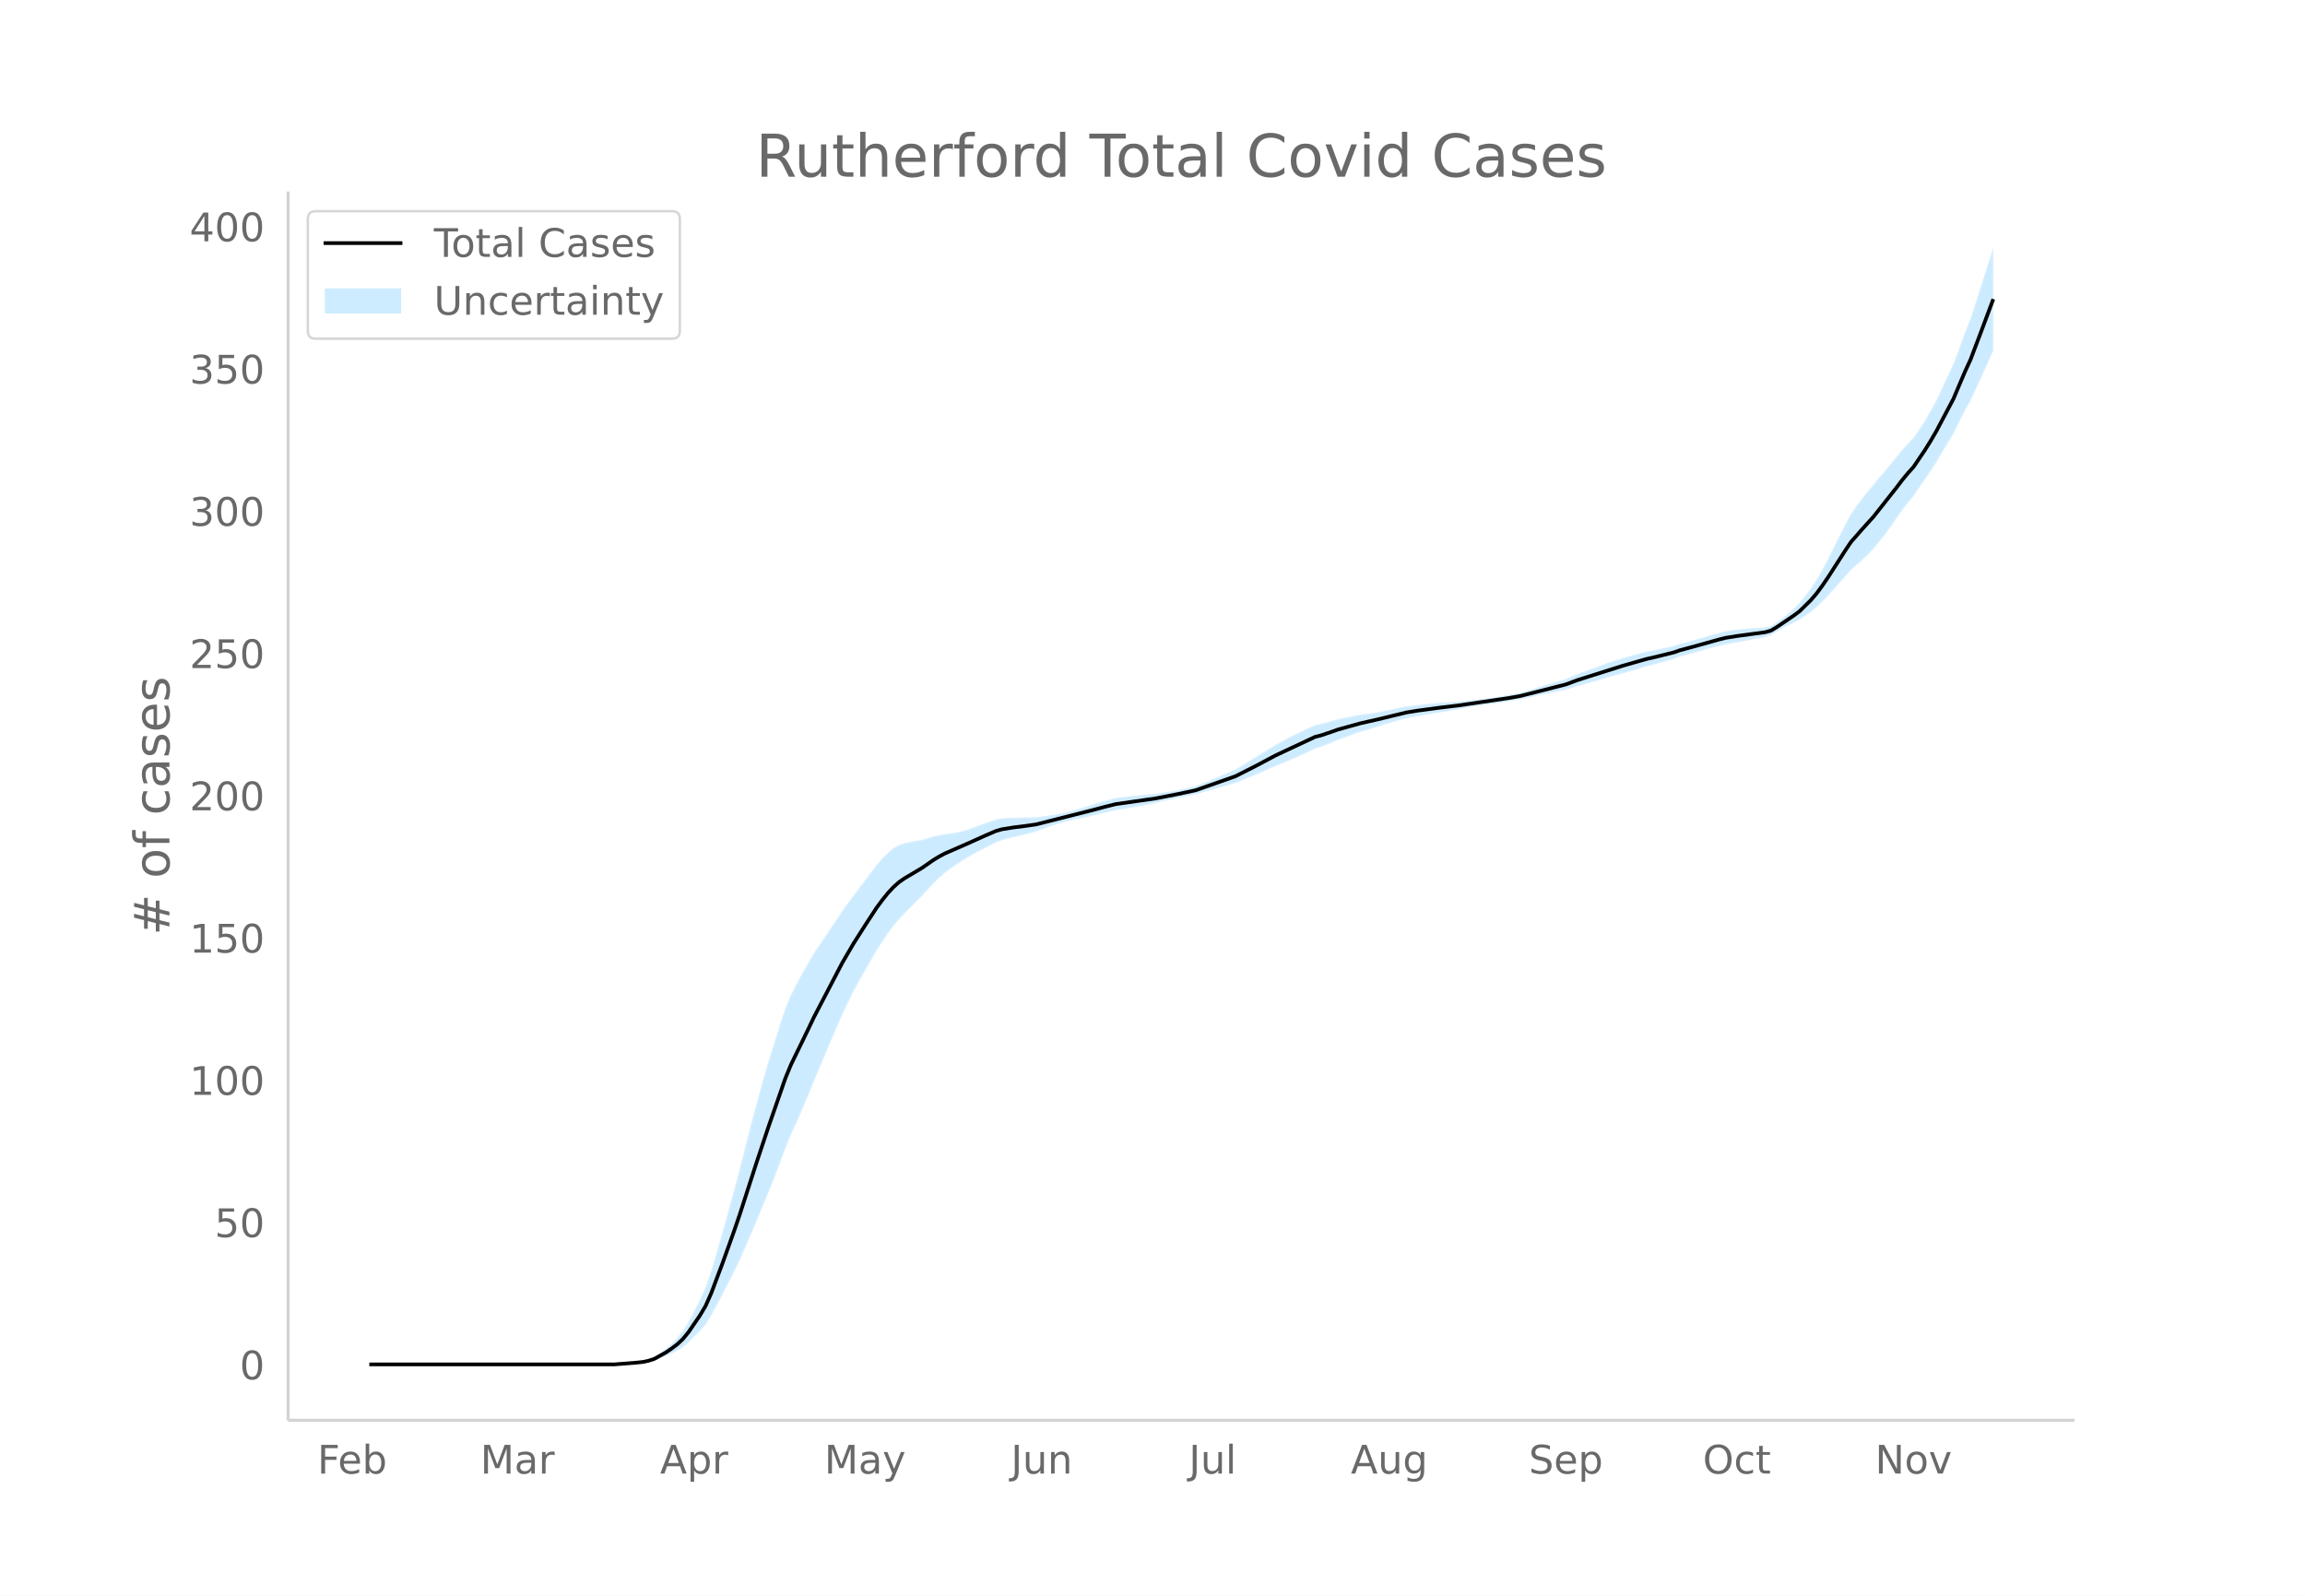
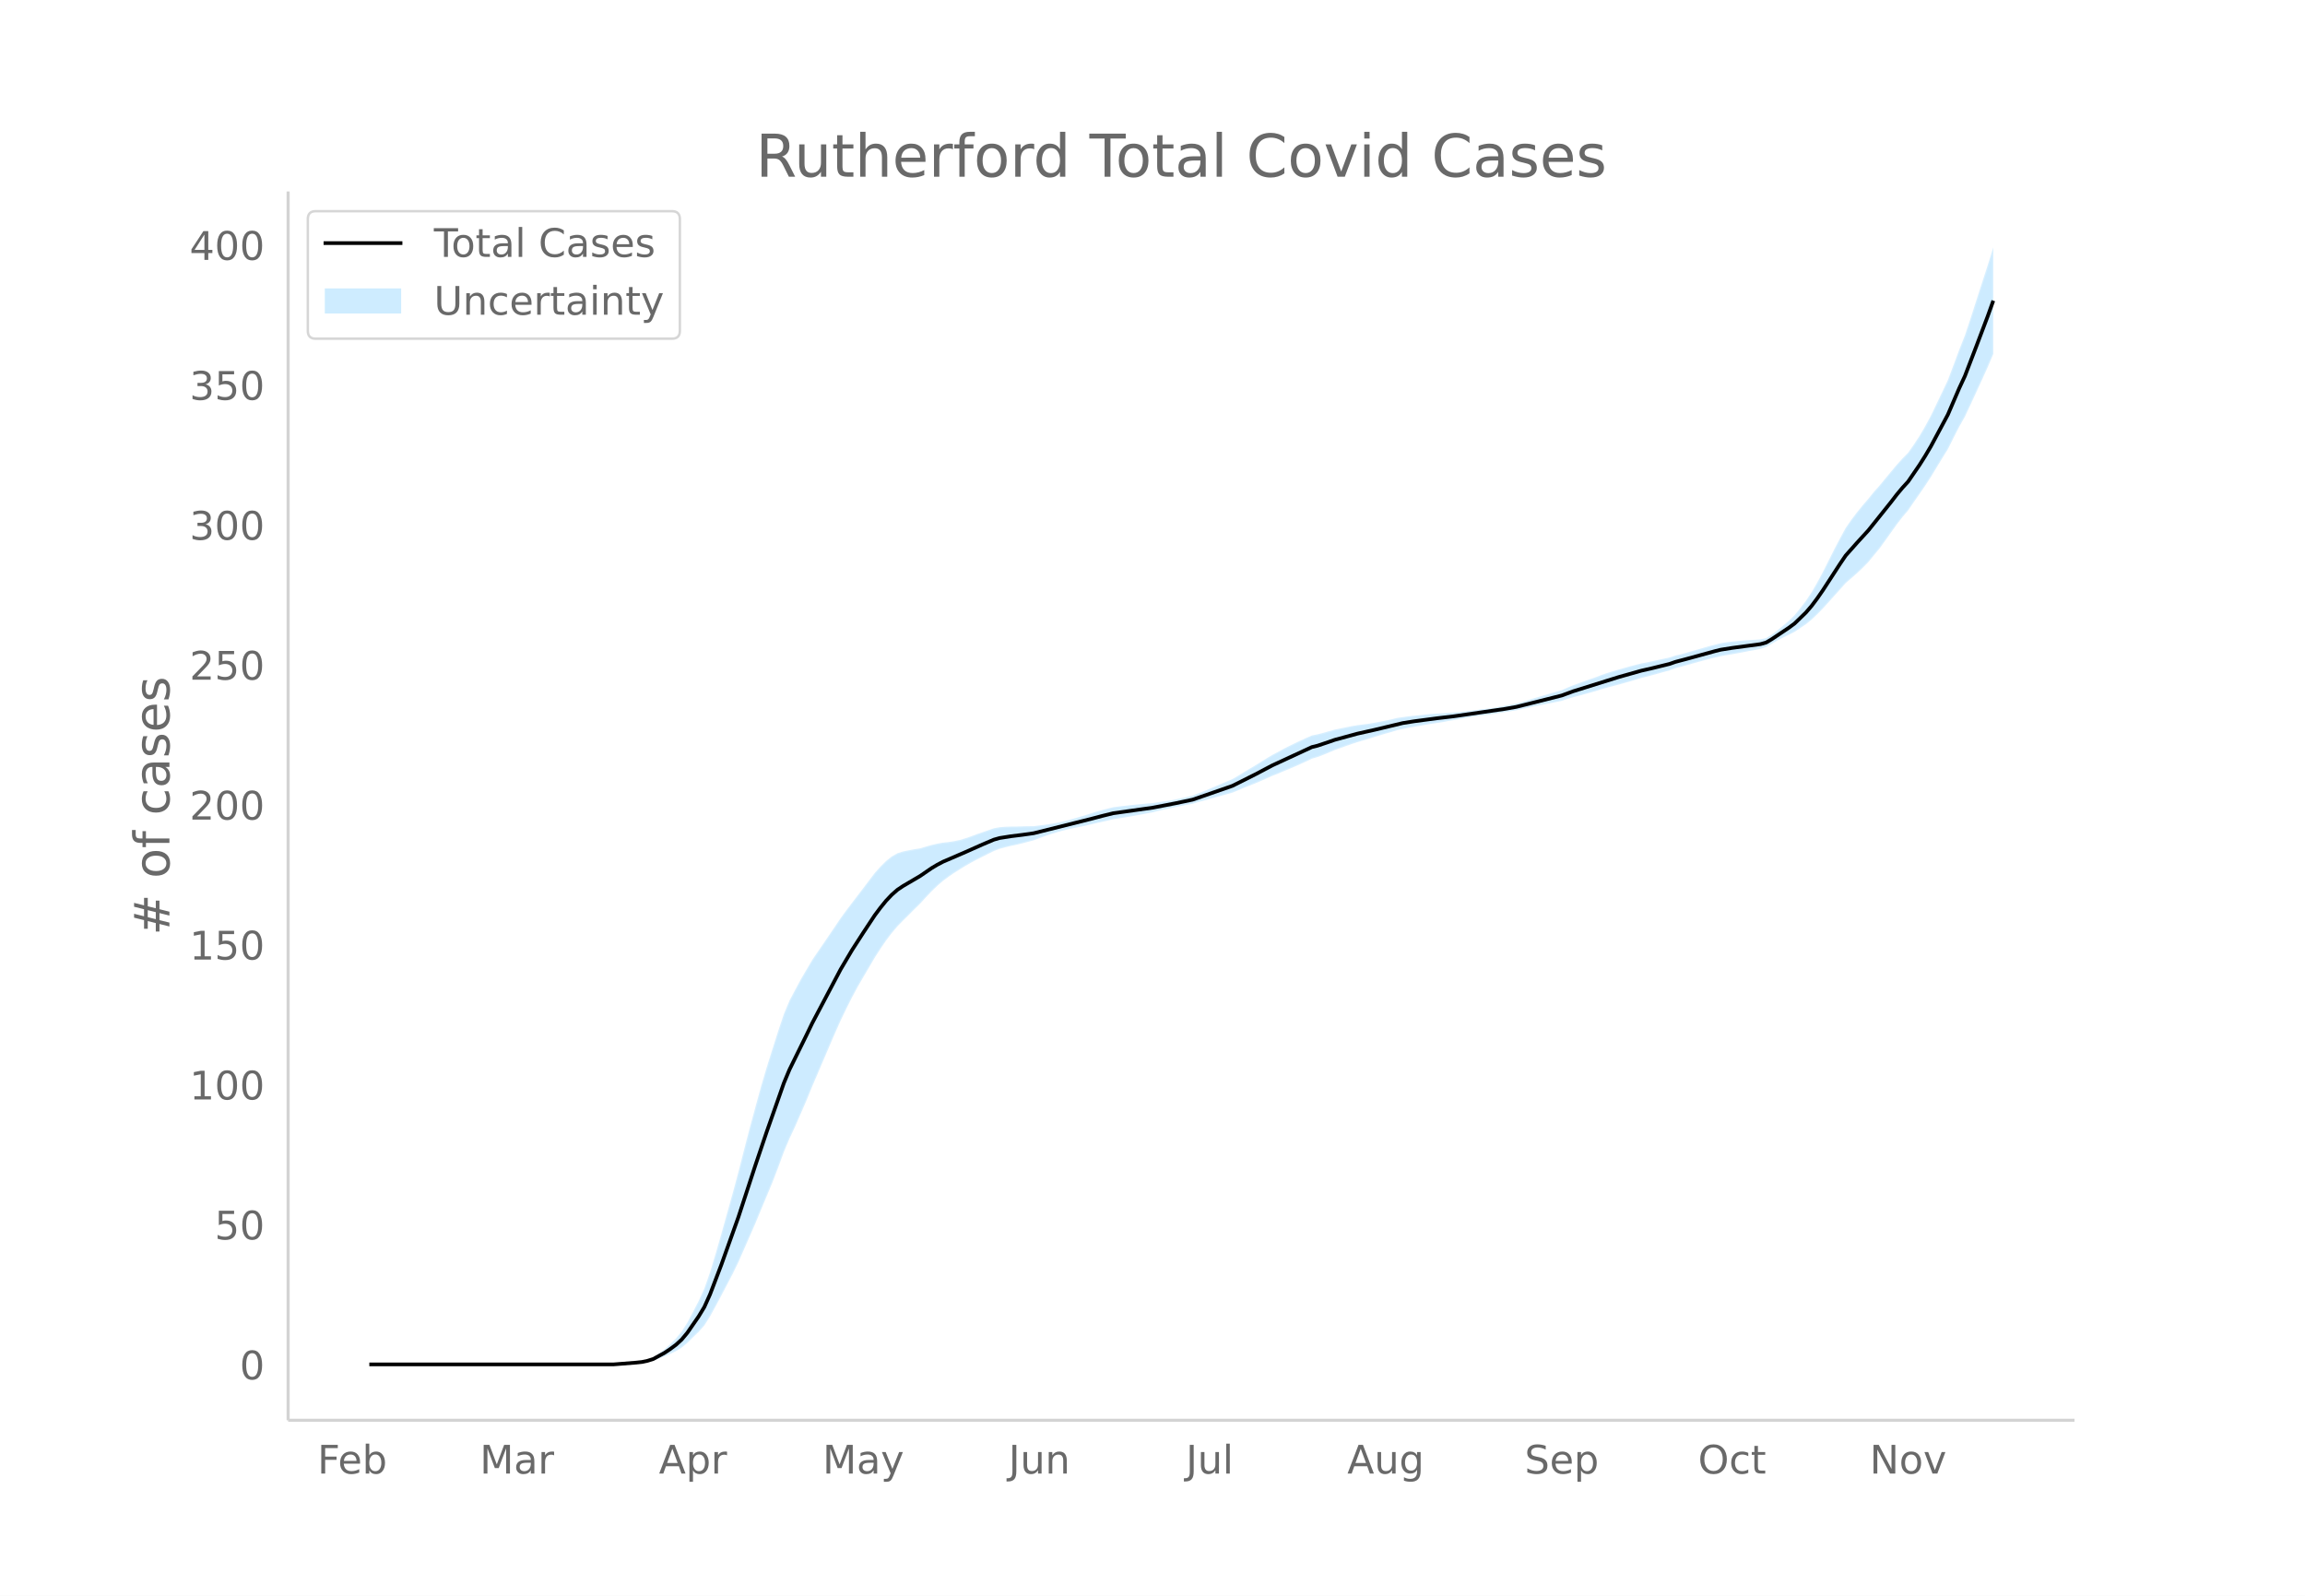
<svg xmlns="http://www.w3.org/2000/svg" xmlns:xlink="http://www.w3.org/1999/xlink" height="864" viewBox="0 0 936 648" width="1248">
  <defs>
    <style>*{stroke-linecap:butt;stroke-linejoin:round}</style>
  </defs>
  <g id="figure_1">
    <path d="M0 648h936V0H0z" fill="#fff" id="patch_1" />
    <g id="axes_1">
      <path d="M117 576.72h725.4V77.76H117z" fill="none" id="patch_2" />
      <g id="PolyCollection_1">
        <defs>
-           <path d="M152.287-93.96H249.469l2.314-.12 2.314-.115 2.314-.105 2.314-.168 2.314-.156 2.314-.353 2.314-.525 2.313-.883 2.314-.878 2.314-1.037 2.314-1.128 2.314-1.439 2.314-1.94 2.314-2.343 2.314-2.246 2.313-2.632 2.314-3.713 2.314-4.287 2.314-4.384 2.314-4.476 2.314-4.485 2.314-4.82 2.314-5.331 2.313-5.348 2.314-5.372 2.314-5.664 2.314-5.586 2.314-5.61 2.314-6.146 2.314-6.362 2.314-5.593 2.313-4.989 2.314-5.38 2.314-5.418 2.314-5.743 2.314-5.467 2.314-5.494 2.314-5.482 2.314-5.446 2.313-5.27 2.314-4.882 2.314-4.658 2.314-4.364 2.314-4.041 2.314-3.982 2.314-4.016 2.314-3.64 2.313-3.449 2.314-3.081 2.314-2.777 2.314-2.4 2.314-2.325 2.314-2.36 2.314-2.284 2.314-2.586 2.313-2.466 2.314-2.26 2.314-2.053 2.314-1.735 2.314-1.608 2.314-1.49 2.314-1.438 2.314-1.332 2.313-1.261 2.314-1.17 2.314-1.177 2.314-1.175 2.314-.886 2.314-.643 2.314-.561 2.314-.49 2.313-.58 2.314-.612 2.314-.634 2.314-.875 2.314-.844 2.314-.798 2.314-.731 2.314-.663 2.313-.585 2.314-.506 2.314-.473 2.314-.472 2.314-.554 2.314-.57 2.314-.51 2.314-.537 2.313-.569 2.314-.353 2.314-.379 2.314-.401 2.314-.42 2.314-.433 2.314-.444 2.314-.453 2.313-.603 2.314-.514 2.314-.487 2.314-.528 2.314-.493 2.314-.46 2.314-.425 2.314-.712 2.313-.607 2.314-.665 2.314-.65 2.314-.647 2.314-.653 2.314-.665 2.314-.953 2.314-1.007 2.313-.922 2.314-.925 2.314-1.01 2.314-1.026 2.314-1.054 2.314-.91 2.314-1.016 2.314-.963 2.313-.997 2.314-1.033 2.314-1.075 2.314-1.123 2.314-.69 2.314-.879 2.314-.979 2.314-.991 2.313-.84 2.314-.84 2.314-.834 2.314-.766 2.314-.687 2.314-.69 2.314-.756 2.314-.729 2.313-.692 2.314-.643 2.314-.733 2.314-.497 2.314-.49 2.314-.403 2.314-.412 2.314-.415 2.313-.414 2.314-.343 2.314-.363 2.314-.455 2.314-.374 2.314-.444 2.314-.425 2.314-.398 2.313-.354 2.314-.34 2.314-.251 2.314-.329 2.314-.395 2.314-.38 2.314-.367 2.314-.368 2.313-.513 2.314-.491 2.314-.556 2.314-.465 2.314-.462 2.314-.464 2.314-.47 2.314-.479 2.313-.79 2.314-.701 2.314-.623 2.314-.633 2.314-.648 2.314-.668 2.314-.746 2.314-.673 2.313-.602 2.314-.624 2.314-.646 2.314-.67 2.314-.698 2.314-.726 2.314-.563 2.314-.643 2.313-.649 2.314-.65 2.314-.65 2.314-.864 2.314-.601 2.314-.666 2.314-.658 2.314-.65 2.313-.642 2.314-.635 2.314-.555 2.314-.557 2.314-.431 2.314-.386 2.314-.417 2.314-.446 2.313-.473 2.314-.385 2.314-.481 2.314-.774 2.314-1.371 2.314-1.358 2.314-1.213 2.314-1.115 2.314-1.201 2.313-1.574 2.314-1.584 2.314-1.91 2.314-2.223 2.314-2.396 2.314-2.592 2.314-2.611 2.314-2.608 2.313-2.628 2.314-2.046 2.314-2.046 2.314-2.217 2.314-2.4 2.314-2.871 2.314-2.829 2.314-3.247 2.313-3.294 2.314-3.29 2.314-3.03 2.314-2.749 2.314-3.422 2.314-3.35 2.314-3.426 2.314-3.578 2.313-3.888 2.314-3.823 2.314-3.792 2.314-4.687 2.314-4.585 2.314-4.14 2.314-5.005 2.314-5.084 2.313-5.086 2.314-5.178v-42.02h0l-2.314 7.2-2.313 7.293-2.314 7.295-2.314 7.043-2.314 5.928-2.314 6.309-2.314 6.206-2.314 4.955-2.314 4.925-2.313 4.86-2.314 4.344-2.314 4.001-2.314 3.582-2.314 3.344-2.314 2.368-2.314 2.582-2.314 2.817-2.313 2.812-2.314 2.86-2.314 2.618-2.314 2.904-2.314 2.718-2.314 2.9-2.314 3.07-2.314 3.4-2.313 4.304-2.314 4.49-2.314 4.65-2.314 4.67-2.314 4.37-2.314 4.05-2.314 3.537-2.314 3.037-2.313 2.883-2.314 2.264-2.314 2.021-2.314 1.923-2.314 1.778-2.314 1.435-2.314.546-2.314.18-2.314.11-2.313.187-2.314.214-2.314.243-2.314.275-2.314.393-2.314.6-2.314.6-2.314.685-2.313.678-2.314.67-2.314.662-2.314.655-2.314.555-2.314.786-2.314.506-2.314.505-2.313.506-2.314.512-2.314.427-2.314.595-2.314.623-2.314.65-2.314.674-2.314.697-2.313.718-2.314.812-2.314.905-2.314.817-2.314.837-2.314.853-2.314.863-2.314.949-2.313 1.026-2.314.676-2.314.685-2.314.692-2.314.693-2.314.69-2.314.765-2.314.664-2.313.642-2.314.458-2.314.458-2.314.445-2.314.43-2.314.332-2.314.243-2.314.32-2.313.307-2.314.262-2.314.236-2.314.216-2.314.12-2.314.206-2.314.132-2.314.152-2.313.247-2.314.244-2.314.248-2.314.258-2.314.335-2.314.328-2.314.588-2.314.512-2.313.463-2.314.426-2.314.4-2.314.3-2.314.304-2.314.39-2.314.486-2.314.479-2.313.481-2.314.66-2.314.671-2.314.607-2.314.464-2.314 1.024-2.314 1.07-2.314 1.112-2.313 1.15-2.314 1.182-2.314 1.294-2.314 1.236-2.314 1.422-2.314 1.45-2.314 1.466-2.314 1.385-2.313 1.389-2.314 1.469-2.314 1.357-2.314.985-2.314.998-2.314 1.004-2.314 1-2.314.985-2.313.88-2.314.938-2.314.564-2.314.53-2.314.498-2.314.463-2.314.338-2.314.311-2.313.387-2.314.208-2.314.215-2.314.227-2.314.241-2.314.26-2.314.28-2.314.307-2.313.587-2.314.619-2.314.645-2.314.75-2.314.766-2.314.684-2.314.682-2.314.649-2.313.57-2.314.493-2.314.424-2.314.358-2.314.311-2.314.28-2.314.026-2.314.05-2.313.08-2.314.005-2.314.098-2.314.183-2.314.434-2.314.806-2.314.804-2.314.81-2.313.885-2.314.813-2.314.707-2.314.49-2.314.374-2.314.245-2.314.424-2.314.545-2.313.67-2.314.714-2.314.358-2.314.445-2.314.482-2.314.735-2.314 1.35-2.314 1.87-2.313 2.327-2.314 2.632-2.314 3.081-2.314 3.115-2.314 3.056-2.314 3.063-2.314 3.1-2.314 3.206-2.313 3.476-2.314 3.467-2.314 3.43-2.314 3.419-2.314 3.445-2.314 3.995-2.314 3.99-2.314 4.358-2.313 4.419-2.314 5.63-2.314 7.007-2.314 7.388-2.314 7.429-2.314 7.948-2.314 8.53-2.314 8.657-2.313 9.01-2.314 9.194-2.314 8.714-2.314 8.388-2.314 8.399-2.314 8.159-2.314 7.761-2.314 6.685-2.313 5.126-2.314 4.52-2.314 4.425-2.314 3.67-2.314 2.854-2.314 2.337-2.314 2.1-2.314 1.762-2.313 1.592-2.314.96-2.314.638-2.314.34-2.314.327-2.314.224-2.314.217-2.314.209H152.287z" id="md4251ef891" stroke="#fff" stroke-opacity=".2" />
+           <path d="M152.279-93.96H249.12l2.306-.119 2.306-.112 2.306-.104 2.306-.164 2.305-.154 2.306-.347 2.306-.517 2.306-.868 2.306-.864 2.305-1.02 2.306-1.11 2.306-1.415 2.306-1.91 2.305-2.304 2.306-2.209 2.306-2.589 2.306-3.652 2.306-4.218 2.305-4.312 2.306-4.403 2.306-4.412 2.306-4.741 2.306-5.245 2.305-5.26 2.306-5.284 2.306-5.572 2.306-5.495 2.305-5.518 2.306-6.046 2.306-6.258 2.306-5.502 2.306-4.908 2.305-5.293 2.306-5.329 2.306-5.649 2.306-5.378 2.306-5.404 2.305-5.393 2.306-5.357 2.306-5.185 2.306-4.801 2.305-4.583 2.306-4.292 2.306-3.976 2.306-3.917 2.306-3.95 2.305-3.58 2.306-3.393 2.306-3.032 2.306-2.73 2.306-2.363 2.305-2.286 2.306-2.322 2.306-2.246 2.306-2.544 2.305-2.426 2.306-2.224 2.306-2.018 2.306-1.707 2.306-1.581 2.305-1.466 2.306-1.415 2.306-1.31 2.306-1.241 2.306-1.152 2.305-1.157 2.306-1.156 2.306-.871 2.306-.632 2.305-.553 2.306-.482 2.306-.57 2.306-.602 2.306-.623 2.305-.861 2.306-.831 2.306-.784 2.306-.72 2.306-.652 2.305-.575 2.306-.498 2.306-.465 2.306-.464 2.305-.546 2.306-.56 2.306-.502 2.306-.528 2.306-.56 2.305-.347 2.306-.373 2.306-.394 2.306-.413 2.306-.426 2.305-.438 2.306-.445 2.306-.593 2.306-.505 2.305-.48 2.306-.519 2.306-.485 2.306-.452 2.306-.42 2.305-.7 2.306-.596 2.306-.654 2.306-.64 2.305-.637 2.306-.641 2.306-.654 2.306-.938 2.306-.99 2.305-.908 2.306-.91 2.306-.993 2.306-1.01 2.306-1.036 2.305-.895 2.306-1 2.306-.947 2.306-.98 2.305-1.017 2.306-1.058 2.306-1.104 2.306-.68 2.306-.864 2.305-.962 2.306-.976 2.306-.825 2.306-.828 2.306-.82 2.305-.753 2.306-.675 2.306-.679 2.306-.744 2.305-.717 2.306-.68 2.306-.634 2.306-.72 2.306-.49 2.305-.482 2.306-.395 2.306-.406 2.306-.409 2.306-.406 2.305-.338 2.306-.357 2.306-.448 2.306-.368 2.305-.437 2.306-.417 2.306-.392 2.306-.348 2.306-.334 2.305-.248 2.306-.323 2.306-.388 2.306-.374 2.306-.362 2.305-.361 2.306-.505 2.306-.483 2.306-.547 2.305-.457 2.306-.455 2.306-.457 2.306-.462 2.306-.47 2.305-.778 2.306-.69 2.306-.612 2.306-.623 2.306-.637 2.305-.658 2.306-.733 2.306-.662 2.306-.593 2.305-.613 2.306-.636 2.306-.66 2.306-.685 2.306-.714 2.305-.555 2.306-.633 2.306-.637 2.306-.64 2.306-.64 2.305-.85 2.306-.59 2.306-.655 2.306-.647 2.305-.64 2.306-.632 2.306-.625 2.306-.546 2.306-.547 2.305-.425 2.306-.379 2.306-.41 2.306-.439 2.306-.465 2.305-.379 2.306-.473 2.306-.761 2.306-1.35 2.305-1.335 2.306-1.193 2.306-1.097 2.306-1.182 2.306-1.548 2.305-1.558 2.306-1.878 2.306-2.187 2.306-2.357 2.306-2.55 2.305-2.569 2.306-2.565 2.306-2.586 2.306-2.012 2.305-2.013 2.306-2.18 2.306-2.36 2.306-2.825 2.306-2.783 2.305-3.194 2.306-3.24 2.306-3.237 2.306-2.98 2.305-2.704 2.306-3.367 2.306-3.296 2.306-3.37 2.306-3.519 2.305-3.825 2.306-3.76 2.306-3.73 2.306-4.611 2.306-4.51 2.305-4.073 2.306-4.923 2.306-5 2.306-5.004 2.305-5.093 2.306-5.429v-43.304h0l-2.306 7.398-2.305 7.083-2.306 7.173-2.306 7.176-2.306 6.929-2.305 5.83-2.306 6.207-2.306 6.105-2.306 4.874-2.306 4.844-2.305 4.78-2.306 4.274-2.306 3.936-2.306 3.524-2.306 3.29-2.305 2.328-2.306 2.54-2.306 2.771-2.306 2.767-2.305 2.813-2.306 2.575-2.306 2.858-2.306 2.673-2.306 2.852-2.305 3.02-2.306 3.345-2.306 4.234-2.306 4.416-2.305 4.575-2.306 4.593-2.306 4.3-2.306 3.983-2.306 3.48-2.305 2.987-2.306 2.835-2.306 2.228-2.306 1.988-2.306 1.892-2.305 1.749-2.306 1.411-2.306.538-2.306.176-2.305.109-2.306.184-2.306.21-2.306.239-2.306.27-2.305.388-2.306.589-2.306.59-2.306.674-2.306.667-2.305.66-2.306.651-2.306.644-2.306.546-2.305.773-2.306.498-2.306.496-2.306.499-2.306.503-2.305.42-2.306.585-2.306.613-2.306.64-2.306.663-2.305.685-2.306.707-2.306.799-2.306.89-2.305.803-2.306.824-2.306.839-2.306.848-2.306.934-2.305 1.009-2.306.665-2.306.675-2.306.68-2.306.681-2.305.68-2.306.752-2.306.653-2.306.631-2.305.45-2.306.451-2.306.438-2.306.423-2.306.327-2.305.239-2.306.315-2.306.302-2.306.258-2.306.231-2.305.213-2.306.119-2.306.202-2.306.13-2.305.15-2.306.242-2.306.24-2.306.244-2.306.254-2.305.33-2.306.322-2.306.579-2.306.503-2.306.456-2.305.419-2.306.393-2.306.295-2.306.3-2.305.382-2.306.48-2.306.47-2.306.474-2.306.648-2.305.66-2.306.598-2.306.457-2.306 1.006-2.306 1.053-2.305 1.094-2.306 1.13-2.306 1.163-2.306 1.274-2.305 1.215-2.306 1.4-2.306 1.426-2.306 1.441-2.306 1.364-2.305 1.365-2.306 1.445-2.306 1.335-2.306.97-2.306.982-2.305.987-2.306.983-2.306.97-2.306.864-2.305.924-2.306.554-2.306.523-2.306.489-2.306.455-2.305.332-2.306.307-2.306.38-2.306.205-2.305.212-2.306.223-2.306.237-2.306.255-2.306.276-2.305.302-2.306.578-2.306.608-2.306.635-2.306.738-2.305.753-2.306.673-2.306.67-2.306.64-2.305.56-2.306.485-2.306.417-2.306.352-2.306.306-2.305.276-2.306.025-2.306.049-2.306.079-2.306.004-2.305.097-2.306.18-2.306.427-2.306.793-2.305.79-2.306.798-2.306.87-2.306.8-2.306.695-2.305.483-2.306.367-2.306.242-2.306.416-2.306.537-2.305.659-2.306.703-2.306.351-2.306.438-2.305.474-2.306.723-2.306 1.327-2.306 1.84-2.306 2.29-2.305 2.59-2.306 3.03-2.306 3.064-2.306 3.006-2.306 3.013-2.305 3.049-2.306 3.154-2.306 3.42-2.306 3.41-2.305 3.374-2.306 3.363-2.306 3.39-2.306 3.93-2.306 3.924-2.305 4.286-2.306 4.347-2.306 5.539-2.306 6.893-2.306 7.267-2.305 7.307-2.306 7.819-2.306 8.39-2.306 8.517-2.305 8.864-2.306 9.043-2.306 8.572-2.306 8.251-2.306 8.262-2.305 8.026-2.306 7.635-2.306 6.576-2.306 5.042-2.306 4.447-2.305 4.352-2.306 3.611-2.306 2.806-2.306 2.3-2.305 2.065-2.306 1.733-2.306 1.567-2.306.945-2.306.627-2.305.333-2.306.323-2.306.22-2.306.213-2.306.206H152.28z" id="m1ac8dd6707" stroke="#fff" stroke-opacity=".2" />
        </defs>
-         <g clip-path="url(#pc5987543bf)">
-           <use xlink:href="#md4251ef891" y="648" fill="#089fff" fill-opacity=".2" stroke="#fff" stroke-opacity=".2" />
-         </g>
-       </g>
-       <path clip-path="url(#pc5987543bf)" d="M149.973 554.04h99.496l9.256-.743 2.314-.247 2.314-.495 2.314-.743 4.627-2.558 2.314-1.568 2.314-1.733 2.314-2.146 2.314-2.806 4.628-6.767 2.313-3.878 2.314-5.2 4.628-12.295 4.628-12.874 2.314-6.767 6.941-21.456 4.628-13.864 4.628-13.287 2.314-6.684 2.314-5.612 6.941-14.276 2.314-4.87 11.57-22.198 4.627-7.922 4.628-7.262 4.628-7.098 2.314-3.135 2.313-2.889 2.314-2.475 2.314-2.064 2.314-1.568 6.942-4.126 4.627-3.218 2.314-1.403 2.314-1.238 9.256-4.044 6.941-3.135 4.628-1.981 2.314-.66 4.628-.743 4.627-.578 4.628-.66 23.139-5.859 4.628-1.238 4.627-1.155 16.198-2.31 4.627-.909 4.628-.907 6.942-1.486 16.197-5.694 9.255-4.704 6.942-3.713 16.197-7.593 2.314-.577 4.628-1.568 2.314-.825 9.255-2.559 6.942-1.568 11.57-2.805 4.627-.743 9.255-1.238 6.942-.825 20.825-3.054 4.628-.825 18.51-4.704 4.628-1.733 18.511-5.859 9.256-2.64 4.628-1.074 6.941-1.733 2.314-.825 4.628-1.238 11.57-3.218 2.313-.578 4.628-.742 11.57-1.568 2.313-.66 2.314-1.403 6.942-4.704 2.314-1.733 4.627-4.54 2.314-2.722 2.314-3.136 2.314-3.384 6.942-10.81 2.313-3.466 4.628-5.282 4.628-5.116 9.255-11.719 2.314-3.053 2.314-2.806 2.314-2.558 4.628-6.85 2.314-3.713 2.314-3.961 6.941-13.122 4.628-10.893 2.314-5.034 4.628-12.213 4.627-12.379h0" fill="none" stroke="#000" stroke-linecap="round" stroke-width="1.5" id="line2d_1" />
+         <g clip-path="url(#pb04c636ea2)">
+           <use xlink:href="#m1ac8dd6707" y="648" fill="#089fff" fill-opacity=".2" stroke="#fff" stroke-opacity=".2" />
+         </g>
+       </g>
+       <path clip-path="url(#pb04c636ea2)" d="M149.973 554.04h99.148l9.224-.73 2.305-.244 2.306-.487 2.306-.73 4.612-2.517 2.305-1.543 2.306-1.704 2.306-2.111 2.306-2.76 4.611-6.657 2.306-3.815 2.306-5.114 4.611-12.096 6.918-19.32 6.917-21.106 4.612-13.638 4.611-13.07 2.306-6.575 2.306-5.52 6.917-14.044 2.306-4.79 11.529-21.837 4.611-7.793 4.612-7.143 4.612-6.982 2.305-3.084 2.306-2.842 2.306-2.435 2.306-2.03 2.306-1.542 6.917-4.059 4.611-3.166 2.306-1.38 2.306-1.217 9.223-3.978 6.918-3.085 4.611-1.948 2.306-.65 4.611-.73 4.612-.568 4.612-.65 23.057-5.763 4.612-1.218 4.612-1.137 16.14-2.273 4.612-.893 4.611-.893 6.918-1.46 16.14-5.602 9.223-4.627 6.918-3.653 16.14-7.469 2.306-.568 4.611-1.542 2.306-.812 9.223-2.516 6.918-1.543 11.529-2.76 4.611-.73 9.223-1.218 6.918-.812 20.752-3.004 4.611-.811 18.447-4.627 4.611-1.705 18.446-5.764 9.224-2.598 4.611-1.055 6.918-1.705 2.305-.811 4.612-1.218 11.529-3.166 2.306-.568 4.611-.73 11.53-1.543 2.305-.65 2.306-1.38 6.917-4.627 2.306-1.705 4.611-4.464 2.306-2.68 2.306-3.084 2.306-3.328 6.917-10.635 2.306-3.409 4.611-5.195 4.612-5.033 9.223-11.528 2.306-3.003 2.306-2.76 2.305-2.517 4.612-6.738 2.306-3.653 2.306-3.896 6.917-12.907 4.612-10.716 2.305-4.952 4.612-12.014 4.611-12.177 2.306-6.413h0" fill="none" stroke="#000" stroke-linecap="round" stroke-width="1.5" id="line2d_1" />
      <path d="M117 576.72V77.76" fill="none" stroke="#d3d3d3" stroke-linecap="square" stroke-width="1.25" id="patch_3" />
      <path d="M117 576.72h725.4" fill="none" stroke="#d3d3d3" stroke-linecap="square" stroke-width="1.25" id="patch_4" />
      <g id="matplotlib.axis_1">
        <g id="xtick_1">
-           <g transform="matrix(.16 0 0 -.16 128.869 598.378)" fill="#696969" id="text_1">
+           <g transform="matrix(.16 0 0 -.16 128.893 598.378)" fill="#696969" id="text_1">
            <defs>
              <path d="M9.813 72.906h41.89v-8.312H19.672V43.109h28.906v-8.297H19.672V0h-9.86z" id="DejaVuSans-70" />
              <path d="M56.203 29.594v-4.39H14.891q.593-9.282 5.593-14.142 5-4.859 13.938-4.859 5.172 0 10.031 1.266 4.86 1.265 9.656 3.812v-8.5Q49.266.734 44.187-.344 39.11-1.422 33.892-1.422q-13.094 0-20.735 7.61-7.64 7.625-7.64 20.625 0 13.421 7.25 21.296Q20.016 56 32.328 56q11.031 0 17.453-7.11 6.422-7.093 6.422-19.296zm-8.984 2.64q-.094 7.36-4.125 11.75-4.032 4.407-10.672 4.407-7.516 0-12.031-4.25-4.516-4.25-5.203-11.97z" id="DejaVuSans-101" />
              <path d="M48.688 27.297q0 9.906-4.079 15.547-4.078 5.64-11.203 5.64-7.14 0-11.218-5.64-4.079-5.64-4.079-15.547 0-9.906 4.078-15.547 4.079-5.64 11.22-5.64 7.124 0 11.202 5.64t4.078 15.547zM18.108 46.39q2.844 4.875 7.157 7.234Q29.594 56 35.594 56q9.968 0 16.187-7.906 6.235-7.907 6.235-20.797T51.78 6.484q-6.218-7.906-16.187-7.906-6 0-10.328 2.375-4.313 2.375-7.157 7.25V0H9.08v75.984h9.03z" id="DejaVuSans-98" />
            </defs>
            <use xlink:href="#DejaVuSans-70" />
            <use x="52.02" xlink:href="#DejaVuSans-101" />
            <use x="113.543" xlink:href="#DejaVuSans-98" />
          </g>
        </g>
        <g id="xtick_2">
-           <g transform="matrix(.16 0 0 -.16 195.04 598.378)" fill="#696969" id="text_2">
+           <g transform="matrix(.16 0 0 -.16 194.83 598.378)" fill="#696969" id="text_2">
            <defs>
              <path d="M9.813 72.906h14.703l18.593-49.61 18.703 49.61h14.704V0H66.89v64.016l-18.797-50h-9.907l-18.796 50V0H9.813z" id="DejaVuSans-77" />
              <path d="M34.281 27.484q-10.89 0-15.093-2.484-4.204-2.484-4.204-8.5 0-4.781 3.157-7.594 3.156-2.797 8.562-2.797 7.485 0 12 5.297 4.516 5.297 4.516 14.078v2zm17.922 3.72V0H43.22v8.297Q40.14 3.328 35.547.953q-4.594-2.375-11.234-2.375-8.391 0-13.36 4.719Q6 8.016 6 15.922q0 9.219 6.172 13.906 6.187 4.688 18.437 4.688h12.61v.89q0 6.203-4.078 9.594-4.078 3.39-11.453 3.39-4.688 0-9.141-1.124-4.438-1.125-8.531-3.375v8.312q4.921 1.906 9.562 2.844 4.64.953 9.031.953 11.875 0 17.735-6.156 5.86-6.14 5.86-18.64z" id="DejaVuSans-97" />
              <path d="M41.11 46.297q-1.516.875-3.297 1.281Q36.03 48 33.89 48q-7.625 0-11.703-4.953-4.079-4.953-4.079-14.234V0H9.08v54.688h9.03v-8.5q2.844 4.984 7.375 7.39Q30.031 56 36.531 56q.922 0 2.047-.125 1.125-.11 2.484-.36z" id="DejaVuSans-114" />
            </defs>
            <use xlink:href="#DejaVuSans-77" />
            <use x="86.279" xlink:href="#DejaVuSans-97" />
            <use x="147.559" xlink:href="#DejaVuSans-114" />
          </g>
        </g>
        <g id="xtick_3">
-           <g transform="matrix(.16 0 0 -.16 268.024 598.378)" fill="#696969" id="text_3">
+           <g transform="matrix(.16 0 0 -.16 267.562 598.378)" fill="#696969" id="text_3">
            <defs>
              <path d="M34.188 63.188L20.797 26.906h26.812zm-5.579 9.718h11.188L67.578 0h-10.25l-6.64 18.703h-32.86L11.188 0H.78z" id="DejaVuSans-65" />
              <path d="M18.11 8.203v-29H9.077v75.484h9.031v-8.296q2.844 4.875 7.157 7.234Q29.594 56 35.594 56q9.968 0 16.187-7.906 6.235-7.907 6.235-20.797T51.78 6.484q-6.218-7.906-16.187-7.906-6 0-10.328 2.375-4.313 2.375-7.157 7.25zm30.578 19.094q0 9.906-4.079 15.547-4.078 5.64-11.203 5.64-7.14 0-11.218-5.64-4.079-5.64-4.079-15.547 0-9.906 4.078-15.547 4.079-5.64 11.22-5.64 7.124 0 11.202 5.64t4.078 15.547z" id="DejaVuSans-112" />
            </defs>
            <use xlink:href="#DejaVuSans-65" />
            <use x="68.408" xlink:href="#DejaVuSans-112" />
            <use x="131.885" xlink:href="#DejaVuSans-114" />
          </g>
        </g>
        <g id="xtick_4">
-           <g transform="matrix(.16 0 0 -.16 334.74 598.378)" fill="#696969" id="text_4">
+           <g transform="matrix(.16 0 0 -.16 334.036 598.378)" fill="#696969" id="text_4">
            <defs>
              <path d="M32.172-5.078q-3.797-9.766-7.422-12.735-3.61-2.984-9.656-2.984H7.906v7.516h5.282q3.703 0 5.75 1.765Q21-9.766 23.483-3.219l1.61 4.094-22.11 53.813H12.5l17.094-42.766 17.093 42.766h9.516z" id="DejaVuSans-121" />
            </defs>
            <use xlink:href="#DejaVuSans-77" />
            <use x="86.279" xlink:href="#DejaVuSans-97" />
            <use x="147.559" xlink:href="#DejaVuSans-121" />
          </g>
        </g>
        <g id="xtick_5">
-           <g transform="matrix(.16 0 0 -.16 410.51 598.378)" fill="#696969" id="text_5">
+           <g transform="matrix(.16 0 0 -.16 409.555 598.378)" fill="#696969" id="text_5">
            <defs>
              <path d="M9.813 72.906h9.859V5.078q0-13.187-5-19.14-5-5.954-16.094-5.954h-3.75v8.297h3.078q6.531 0 9.219 3.672Q9.813-4.39 9.813 5.078z" id="DejaVuSans-74" />
              <path d="M8.5 21.578v33.11h8.984V21.922q0-7.766 3.016-11.656 3.031-3.875 9.094-3.875 7.265 0 11.484 4.64 4.234 4.64 4.234 12.656v31h8.985V0h-8.984v8.406Q42.047 3.422 37.718 1q-4.313-2.422-10.032-2.422-9.421 0-14.312 5.86Q8.5 10.296 8.5 21.578zM31.11 56z" id="DejaVuSans-117" />
              <path d="M54.89 33.016V0h-8.984v32.719q0 7.765-3.031 11.61-3.031 3.858-9.078 3.858-7.281 0-11.484-4.64-4.204-4.625-4.204-12.64V0H9.08v54.688h9.03v-8.5q3.235 4.937 7.594 7.374Q30.078 56 35.797 56q9.422 0 14.25-5.828 4.844-5.828 4.844-17.156z" id="DejaVuSans-110" />
            </defs>
            <use xlink:href="#DejaVuSans-74" />
            <use x="29.492" xlink:href="#DejaVuSans-117" />
            <use x="92.871" xlink:href="#DejaVuSans-110" />
          </g>
        </g>
        <g id="xtick_6">
-           <g transform="matrix(.16 0 0 -.16 482.774 598.378)" fill="#696969" id="text_6">
+           <g transform="matrix(.16 0 0 -.16 481.576 598.378)" fill="#696969" id="text_6">
            <defs>
              <path d="M9.422 75.984h8.984V0H9.422z" id="DejaVuSans-108" />
            </defs>
            <use xlink:href="#DejaVuSans-74" />
            <use x="29.492" xlink:href="#DejaVuSans-117" />
            <use x="92.871" xlink:href="#DejaVuSans-108" />
          </g>
        </g>
        <g id="xtick_7">
-           <g transform="matrix(.16 0 0 -.16 548.535 598.378)" fill="#696969" id="text_7">
+           <g transform="matrix(.16 0 0 -.16 547.087 598.378)" fill="#696969" id="text_7">
            <defs>
              <path d="M45.406 27.984q0 9.766-4.031 15.125-4.016 5.375-11.297 5.375-7.219 0-11.25-5.375-4.031-5.359-4.031-15.125 0-9.718 4.031-15.093t11.25-5.375q7.281 0 11.297 5.375 4.031 5.375 4.031 15.093zm8.985-21.203q0-13.953-6.203-20.765Q42-20.797 29.203-20.797q-4.734 0-8.937.703-4.203.703-8.157 2.172v8.735q3.954-2.141 7.813-3.157 3.86-1.031 7.86-1.031 8.843 0 13.234 4.61 4.39 4.609 4.39 13.937v4.453q-2.781-4.844-7.125-7.234Q33.938 0 27.875 0 17.828 0 11.672 7.656q-6.156 7.672-6.156 20.328 0 12.688 6.156 20.344Q17.828 56 27.875 56q6.063 0 10.406-2.39 4.344-2.391 7.125-7.22v8.297h8.985z" id="DejaVuSans-103" />
            </defs>
            <use xlink:href="#DejaVuSans-65" />
            <use x="68.408" xlink:href="#DejaVuSans-117" />
            <use x="131.787" xlink:href="#DejaVuSans-103" />
          </g>
        </g>
        <g id="xtick_8">
-           <g transform="matrix(.16 0 0 -.16 620.807 598.378)" fill="#696969" id="text_8">
+           <g transform="matrix(.16 0 0 -.16 619.108 598.378)" fill="#696969" id="text_8">
            <defs>
              <path d="M53.516 70.516V60.89q-5.61 2.687-10.594 4-4.984 1.328-9.625 1.328-8.047 0-12.422-3.125t-4.375-8.89q0-4.845 2.906-7.313 2.907-2.453 11.016-3.97l5.953-1.218q11.031-2.11 16.281-7.406 5.25-5.297 5.25-14.172 0-10.61-7.11-16.078-7.093-5.469-20.812-5.469-5.172 0-11.015 1.172Q13.14.922 6.89 3.219v10.156q6-3.36 11.765-5.078 5.766-1.703 11.328-1.703 8.438 0 13.032 3.312 4.593 3.328 4.593 9.485 0 5.359-3.297 8.39-3.296 3.032-10.812 4.547L27.484 33.5q-11.03 2.188-15.968 6.875-4.922 4.688-4.922 13.047 0 9.672 6.812 15.234 6.813 5.563 18.766 5.563 5.14 0 10.453-.938 5.328-.922 10.89-2.765z" id="DejaVuSans-83" />
            </defs>
            <use xlink:href="#DejaVuSans-83" />
            <use x="63.477" xlink:href="#DejaVuSans-101" />
            <use x="125" xlink:href="#DejaVuSans-112" />
          </g>
        </g>
        <g id="xtick_9">
-           <g transform="matrix(.16 0 0 -.16 691.47 598.378)" fill="#696969" id="text_9">
+           <g transform="matrix(.16 0 0 -.16 689.529 598.378)" fill="#696969" id="text_9">
            <defs>
              <path d="M39.406 66.219q-10.75 0-17.078-8.016-6.312-8-6.312-21.828 0-13.766 6.312-21.781 6.328-8 17.078-8 10.735 0 17.016 8 6.281 8.015 6.281 21.781 0 13.828-6.281 21.828-6.281 8.016-17.016 8.016zm0 8q15.328 0 24.5-10.281 9.188-10.282 9.188-27.563 0-17.234-9.188-27.516-9.172-10.28-24.5-10.28-15.375 0-24.593 10.25-9.204 10.265-9.204 27.546t9.204 27.563q9.218 10.28 24.593 10.28z" id="DejaVuSans-79" />
              <path d="M48.781 52.594v-8.407q-3.812 2.11-7.64 3.157-3.828 1.047-7.735 1.047-8.75 0-13.593-5.547-4.829-5.532-4.829-15.547 0-10.016 4.829-15.563 4.843-5.53 13.593-5.53 3.907 0 7.735 1.046 3.828 1.047 7.64 3.156V2.094Q45.016.344 40.984-.531q-4.015-.89-8.562-.89-12.36 0-19.64 7.765-7.266 7.765-7.266 20.953 0 13.375 7.343 21.031Q20.22 56 33.016 56q4.14 0 8.093-.86 3.953-.843 7.672-2.546z" id="DejaVuSans-99" />
              <path d="M18.313 70.219V54.688h18.5v-6.985h-18.5V18.016q0-6.688 1.828-8.594 1.828-1.906 7.453-1.906h9.218V0h-9.218q-10.407 0-14.36 3.875-3.953 3.89-3.953 14.14v29.688H2.687v6.984h6.594V70.22z" id="DejaVuSans-116" />
            </defs>
            <use xlink:href="#DejaVuSans-79" />
            <use x="78.711" xlink:href="#DejaVuSans-99" />
            <use x="133.691" xlink:href="#DejaVuSans-116" />
          </g>
        </g>
        <g id="xtick_10">
-           <g transform="matrix(.16 0 0 -.16 761.418 598.378)" fill="#696969" id="text_10">
+           <g transform="matrix(.16 0 0 -.16 759.225 598.378)" fill="#696969" id="text_10">
            <defs>
              <path d="M9.813 72.906h13.28l32.329-60.984v60.984h9.562V0h-13.28L19.39 60.984V0H9.813z" id="DejaVuSans-78" />
              <path d="M30.61 48.39q-7.22 0-11.422-5.64-4.204-5.64-4.204-15.453 0-9.813 4.172-15.453 4.188-5.64 11.453-5.64 7.188 0 11.375 5.655 4.203 5.672 4.203 15.438 0 9.719-4.203 15.406-4.187 5.688-11.375 5.688zm0 7.61q11.718 0 18.406-7.625 6.703-7.61 6.703-21.078 0-13.422-6.703-21.078-6.688-7.64-18.407-7.64-11.765 0-18.437 7.64-6.656 7.656-6.656 21.078 0 13.469 6.656 21.078Q18.844 56 30.609 56z" id="DejaVuSans-111" />
              <path d="M2.984 54.688H12.5L29.594 8.797l17.093 45.89h9.516L35.687 0H23.485z" id="DejaVuSans-118" />
            </defs>
            <use xlink:href="#DejaVuSans-78" />
            <use x="74.805" xlink:href="#DejaVuSans-111" />
            <use x="135.986" xlink:href="#DejaVuSans-118" />
          </g>
        </g>
      </g>
      <g id="matplotlib.axis_2">
        <g id="ytick_1">
          <g transform="matrix(.16 0 0 -.16 97.32 560.119)" fill="#696969" id="text_11">
            <defs>
              <path d="M31.781 66.406q-7.61 0-11.453-7.5Q16.5 51.422 16.5 36.375q0-14.984 3.828-22.484 3.844-7.5 11.453-7.5 7.672 0 11.5 7.5 3.844 7.5 3.844 22.484 0 15.047-3.844 22.531-3.828 7.5-11.5 7.5zm0 7.813q12.266 0 18.735-9.703 6.468-9.688 6.468-28.141 0-18.406-6.468-28.11-6.47-9.687-18.735-9.687-12.25 0-18.718 9.688-6.47 9.703-6.47 28.109 0 18.453 6.47 28.14Q19.53 74.22 31.78 74.22z" id="DejaVuSans-48" />
            </defs>
            <use xlink:href="#DejaVuSans-48" />
          </g>
        </g>
        <g id="ytick_2">
-           <g transform="matrix(.16 0 0 -.16 87.14 502.352)" fill="#696969" id="text_12">
+           <g transform="matrix(.16 0 0 -.16 87.14 503.294)" fill="#696969" id="text_12">
            <defs>
              <path d="M10.797 72.906h38.719v-8.312H19.828v-17.86q2.14.735 4.281 1.094 2.157.36 4.313.36 12.203 0 19.328-6.688 7.14-6.688 7.14-18.11 0-11.765-7.328-18.296-7.328-6.516-20.656-6.516-4.593 0-9.36.781-4.75.782-9.827 2.344v9.922q4.39-2.39 9.078-3.563 4.687-1.171 9.906-1.171 8.453 0 13.375 4.437 4.938 4.438 4.938 12.063 0 7.609-4.938 12.047-4.922 4.453-13.375 4.453-3.953 0-7.89-.875-3.922-.875-8.016-2.735z" id="DejaVuSans-53" />
            </defs>
            <use xlink:href="#DejaVuSans-53" />
            <use x="63.623" xlink:href="#DejaVuSans-48" />
          </g>
        </g>
        <g id="ytick_3">
-           <g transform="matrix(.16 0 0 -.16 76.96 444.585)" fill="#696969" id="text_13">
+           <g transform="matrix(.16 0 0 -.16 76.96 446.47)" fill="#696969" id="text_13">
            <defs>
              <path d="M12.406 8.297h16.11v55.625l-17.532-3.516v8.985l17.438 3.515h9.86V8.296H54.39V0H12.406z" id="DejaVuSans-49" />
            </defs>
            <use xlink:href="#DejaVuSans-49" />
            <use x="63.623" xlink:href="#DejaVuSans-48" />
            <use x="127.246" xlink:href="#DejaVuSans-48" />
          </g>
        </g>
        <g id="ytick_4">
-           <g transform="matrix(.16 0 0 -.16 76.96 386.819)" fill="#696969" id="text_14">
+           <g transform="matrix(.16 0 0 -.16 76.96 389.645)" fill="#696969" id="text_14">
            <use xlink:href="#DejaVuSans-49" />
            <use x="63.623" xlink:href="#DejaVuSans-53" />
            <use x="127.246" xlink:href="#DejaVuSans-48" />
          </g>
        </g>
        <g id="ytick_5">
-           <g transform="matrix(.16 0 0 -.16 76.96 329.052)" fill="#696969" id="text_15">
+           <g transform="matrix(.16 0 0 -.16 76.96 332.82)" fill="#696969" id="text_15">
            <defs>
              <path d="M19.188 8.297h34.421V0H7.33v8.297q5.609 5.812 15.296 15.594 9.703 9.797 12.188 12.64 4.734 5.313 6.609 9 1.89 3.688 1.89 7.25 0 5.813-4.078 9.469-4.078 3.672-10.625 3.672-4.64 0-9.797-1.61-5.14-1.609-11-4.89v9.969Q13.767 71.78 18.938 73q5.188 1.219 9.485 1.219 11.328 0 18.062-5.672 6.735-5.656 6.735-15.125 0-4.5-1.688-8.531-1.672-4.016-6.125-9.485-1.218-1.422-7.765-8.187-6.532-6.766-18.453-18.922z" id="DejaVuSans-50" />
            </defs>
            <use xlink:href="#DejaVuSans-50" />
            <use x="63.623" xlink:href="#DejaVuSans-48" />
            <use x="127.246" xlink:href="#DejaVuSans-48" />
          </g>
        </g>
        <g id="ytick_6">
-           <g transform="matrix(.16 0 0 -.16 76.96 271.285)" fill="#696969" id="text_16">
+           <g transform="matrix(.16 0 0 -.16 76.96 275.996)" fill="#696969" id="text_16">
            <use xlink:href="#DejaVuSans-50" />
            <use x="63.623" xlink:href="#DejaVuSans-53" />
            <use x="127.246" xlink:href="#DejaVuSans-48" />
          </g>
        </g>
        <g id="ytick_7">
-           <g transform="matrix(.16 0 0 -.16 76.96 213.519)" fill="#696969" id="text_17">
+           <g transform="matrix(.16 0 0 -.16 76.96 219.171)" fill="#696969" id="text_17">
            <defs>
              <path d="M40.578 39.313Q47.656 37.797 51.625 33q3.984-4.781 3.984-11.813 0-10.78-7.422-16.703-7.421-5.906-21.093-5.906-4.578 0-9.438.906-4.86.907-10.031 2.72v9.515q4.094-2.39 8.969-3.61 4.89-1.218 10.218-1.218 9.266 0 14.125 3.656 4.86 3.656 4.86 10.64 0 6.454-4.516 10.079-4.515 3.64-12.562 3.64h-8.5v8.11h8.89q7.266 0 11.125 2.906 3.86 2.906 3.86 8.375 0 5.61-3.985 8.61-3.968 3.015-11.39 3.015-4.063 0-8.703-.89-4.641-.876-10.203-2.72v8.782q5.624 1.562 10.53 2.344 4.907.78 9.25.78 11.235 0 17.766-5.109 6.547-5.093 6.547-13.78 0-6.063-3.468-10.235-3.47-4.172-9.86-5.782z" id="DejaVuSans-51" />
            </defs>
            <use xlink:href="#DejaVuSans-51" />
            <use x="63.623" xlink:href="#DejaVuSans-48" />
            <use x="127.246" xlink:href="#DejaVuSans-48" />
          </g>
        </g>
        <g id="ytick_8">
-           <g transform="matrix(.16 0 0 -.16 76.96 155.752)" fill="#696969" id="text_18">
+           <g transform="matrix(.16 0 0 -.16 76.96 162.347)" fill="#696969" id="text_18">
            <use xlink:href="#DejaVuSans-51" />
            <use x="63.623" xlink:href="#DejaVuSans-53" />
            <use x="127.246" xlink:href="#DejaVuSans-48" />
          </g>
        </g>
        <g id="ytick_9">
-           <g transform="matrix(.16 0 0 -.16 76.96 97.985)" fill="#696969" id="text_19">
+           <g transform="matrix(.16 0 0 -.16 76.96 105.522)" fill="#696969" id="text_19">
            <defs>
              <path d="M37.797 64.313L12.89 25.39h24.906zm-2.594 8.593H47.61V25.391h10.407v-8.203H47.609V0h-9.812v17.188H4.89v9.515z" id="DejaVuSans-52" />
            </defs>
            <use xlink:href="#DejaVuSans-52" />
            <use x="63.623" xlink:href="#DejaVuSans-48" />
            <use x="127.246" xlink:href="#DejaVuSans-48" />
          </g>
        </g>
        <g transform="matrix(0 -.2 -.2 0 68.8 379.813)" fill="#696969" id="text_20">
          <defs>
            <path d="M51.125 44H36.922l-4.11-16.313h14.313zm-7.328 27.781l-5.078-20.265h14.265L58.11 71.78h7.813L60.89 51.516h15.234V44h-17.14l-4-16.313h15.53V20.22H53.079L48 0h-7.813l5.032 20.219H30.906L25.875 0h-7.86l5.079 20.219H7.719v7.468h17.187L29 44H13.281v7.516h17.625l4.985 20.265z" id="DejaVuSans-35" />
            <path d="M37.11 75.984V68.5h-8.594q-4.828 0-6.72-1.953-1.874-1.953-1.874-7.031v-4.828h14.797v-6.985H19.922V0H10.89v47.703H2.297v6.984h8.594V58.5q0 9.125 4.25 13.297 4.25 4.187 13.468 4.187z" id="DejaVuSans-102" />
            <path d="M44.281 53.078v-8.5q-3.797 1.953-7.906 2.922-4.094.984-8.5.984-6.688 0-10.031-2.047-3.344-2.046-3.344-6.156 0-3.125 2.39-4.906 2.391-1.781 9.626-3.39l3.078-.688q9.562-2.047 13.593-5.781 4.032-3.735 4.032-10.422 0-7.625-6.032-12.078-6.03-4.438-16.578-4.438-4.39 0-9.156.86Q10.688.296 5.422 2v9.281q4.984-2.594 9.812-3.89 4.829-1.282 9.579-1.282 6.343 0 9.75 2.172 3.421 2.172 3.421 6.125 0 3.656-2.468 5.61-2.453 1.953-10.813 3.765l-3.125.735q-8.344 1.75-12.062 5.39-3.704 3.64-3.704 9.985 0 7.718 5.47 11.906Q16.75 56 26.811 56q4.97 0 9.36-.734 4.406-.72 8.11-2.188z" id="DejaVuSans-115" />
          </defs>
          <use xlink:href="#DejaVuSans-35" />
          <use x="83.789" xlink:href="#DejaVuSans-32" />
          <use x="115.576" xlink:href="#DejaVuSans-111" />
          <use x="176.758" xlink:href="#DejaVuSans-102" />
          <use x="211.963" xlink:href="#DejaVuSans-32" />
          <use x="243.75" xlink:href="#DejaVuSans-99" />
          <use x="298.73" xlink:href="#DejaVuSans-97" />
          <use x="360.01" xlink:href="#DejaVuSans-115" />
          <use x="412.109" xlink:href="#DejaVuSans-101" />
          <use x="473.633" xlink:href="#DejaVuSans-115" />
        </g>
      </g>
      <g transform="matrix(.24 0 0 -.24 306.902 71.76)" fill="#696969" id="text_21">
        <defs>
          <path d="M44.39 34.188q3.172-1.079 6.172-4.594 3-3.516 6.032-9.672L66.609 0H56l-9.313 18.703q-3.624 7.328-7.015 9.719-3.39 2.39-9.25 2.39h-10.75V0h-9.86v72.906h22.266q12.5 0 18.656-5.234 6.157-5.219 6.157-15.766 0-6.89-3.203-11.437-3.204-4.532-9.297-6.282zM19.673 64.797V38.922h12.406q7.125 0 10.766 3.297 3.64 3.297 3.64 9.687 0 6.39-3.64 9.64-3.64 3.25-10.766 3.25z" id="DejaVuSans-82" />
          <path d="M54.89 33.016V0h-8.984v32.719q0 7.765-3.031 11.61-3.031 3.858-9.078 3.858-7.281 0-11.484-4.64-4.204-4.625-4.204-12.64V0H9.08v75.984h9.03V46.188q3.235 4.937 7.594 7.374Q30.078 56 35.797 56q9.422 0 14.25-5.828 4.844-5.828 4.844-17.156z" id="DejaVuSans-104" />
          <path d="M45.406 46.39v29.594h8.985V0h-8.985v8.203Q42.578 3.328 38.25.953q-4.313-2.375-10.375-2.375-9.906 0-16.14 7.906-6.22 7.922-6.22 20.813 0 12.89 6.22 20.797Q17.968 56 27.874 56q6.063 0 10.375-2.375 4.328-2.36 7.156-7.234zm-30.61-19.093q0-9.906 4.079-15.547 4.078-5.64 11.203-5.64 7.125 0 11.219 5.64 4.11 5.64 4.11 15.547 0 9.906-4.11 15.547-4.094 5.64-11.219 5.64-7.125 0-11.203-5.64-4.078-5.64-4.078-15.547z" id="DejaVuSans-100" />
          <path d="M-.297 72.906h61.672v-8.312H35.5V0h-9.906v64.594H-.296z" id="DejaVuSans-84" />
          <path d="M64.406 67.281v-10.39q-4.984 4.64-10.625 6.922-5.64 2.296-11.984 2.296-12.5 0-19.14-7.64-6.641-7.64-6.641-22.094 0-14.406 6.64-22.047 6.64-7.64 19.14-7.64 6.345 0 11.985 2.296 5.64 2.297 10.625 6.938V5.609Q59.234 2.094 53.437.33q-5.78-1.75-12.218-1.75-16.563 0-26.094 10.124-9.516 10.14-9.516 27.672 0 17.578 9.516 27.703 9.531 10.14 26.094 10.14 6.531 0 12.312-1.734 5.797-1.734 10.875-5.203z" id="DejaVuSans-67" />
          <path d="M9.422 54.688h8.984V0H9.422zm0 21.296h8.984v-11.39H9.422z" id="DejaVuSans-105" />
        </defs>
        <use xlink:href="#DejaVuSans-82" />
        <use x="64.982" xlink:href="#DejaVuSans-117" />
        <use x="128.361" xlink:href="#DejaVuSans-116" />
        <use x="167.57" xlink:href="#DejaVuSans-104" />
        <use x="230.949" xlink:href="#DejaVuSans-101" />
        <use x="292.473" xlink:href="#DejaVuSans-114" />
        <use x="333.586" xlink:href="#DejaVuSans-102" />
        <use x="368.791" xlink:href="#DejaVuSans-111" />
        <use x="429.973" xlink:href="#DejaVuSans-114" />
        <use x="469.336" xlink:href="#DejaVuSans-100" />
        <use x="532.813" xlink:href="#DejaVuSans-32" />
        <use x="564.6" xlink:href="#DejaVuSans-84" />
        <use x="608.684" xlink:href="#DejaVuSans-111" />
        <use x="669.865" xlink:href="#DejaVuSans-116" />
        <use x="709.074" xlink:href="#DejaVuSans-97" />
        <use x="770.354" xlink:href="#DejaVuSans-108" />
        <use x="798.137" xlink:href="#DejaVuSans-32" />
        <use x="829.924" xlink:href="#DejaVuSans-67" />
        <use x="899.748" xlink:href="#DejaVuSans-111" />
        <use x="960.93" xlink:href="#DejaVuSans-118" />
        <use x="1020.109" xlink:href="#DejaVuSans-105" />
        <use x="1047.893" xlink:href="#DejaVuSans-100" />
        <use x="1111.369" xlink:href="#DejaVuSans-32" />
        <use x="1143.156" xlink:href="#DejaVuSans-67" />
        <use x="1212.98" xlink:href="#DejaVuSans-97" />
        <use x="1274.26" xlink:href="#DejaVuSans-115" />
        <use x="1326.359" xlink:href="#DejaVuSans-101" />
        <use x="1387.883" xlink:href="#DejaVuSans-115" />
      </g>
      <g id="legend_1">
        <path d="M128.2 137.53h144.675q3.2 0 3.2-3.2V88.96q0-3.2-3.2-3.2H128.2q-3.2 0-3.2 3.2v45.37q0 3.2 3.2 3.2z" fill="none" opacity=".8" stroke="#ccc" id="patch_5" />
        <path d="M131.4 98.718h32" fill="none" stroke="#000" stroke-linecap="round" stroke-width="1.5" id="line2d_2" />
        <g transform="matrix(.16 0 0 -.16 176.2 104.317)" fill="#696969" id="text_22">
          <use xlink:href="#DejaVuSans-84" />
          <use x="44.084" xlink:href="#DejaVuSans-111" />
          <use x="105.266" xlink:href="#DejaVuSans-116" />
          <use x="144.475" xlink:href="#DejaVuSans-97" />
          <use x="205.754" xlink:href="#DejaVuSans-108" />
          <use x="233.537" xlink:href="#DejaVuSans-32" />
          <use x="265.324" xlink:href="#DejaVuSans-67" />
          <use x="335.148" xlink:href="#DejaVuSans-97" />
          <use x="396.428" xlink:href="#DejaVuSans-115" />
          <use x="448.527" xlink:href="#DejaVuSans-101" />
          <use x="510.051" xlink:href="#DejaVuSans-115" />
        </g>
        <path d="M131.4 127.802h32v-11.2h-32z" fill="#089fff" opacity=".2" stroke="#fff" id="patch_6" />
        <g transform="matrix(.16 0 0 -.16 176.2 127.802)" fill="#696969" id="text_23">
          <defs>
            <path d="M8.688 72.906h9.921V28.61q0-11.718 4.235-16.875 4.25-5.14 13.781-5.14 9.469 0 13.719 5.14 4.25 5.157 4.25 16.875v44.297H64.5V27.391q0-14.25-7.063-21.532-7.046-7.28-20.812-7.28-13.828 0-20.89 7.28-7.047 7.282-7.047 21.532z" id="DejaVuSans-85" />
          </defs>
          <use xlink:href="#DejaVuSans-85" />
          <use x="73.193" xlink:href="#DejaVuSans-110" />
          <use x="136.572" xlink:href="#DejaVuSans-99" />
          <use x="191.553" xlink:href="#DejaVuSans-101" />
          <use x="253.076" xlink:href="#DejaVuSans-114" />
          <use x="294.189" xlink:href="#DejaVuSans-116" />
          <use x="333.398" xlink:href="#DejaVuSans-97" />
          <use x="394.678" xlink:href="#DejaVuSans-105" />
          <use x="422.461" xlink:href="#DejaVuSans-110" />
          <use x="485.84" xlink:href="#DejaVuSans-116" />
          <use x="525.049" xlink:href="#DejaVuSans-121" />
        </g>
      </g>
    </g>
  </g>
  <defs>
-     <clipPath id="pc5987543bf">
+     <clipPath id="pb04c636ea2">
      <path d="M117 77.76h725.4v498.96H117z" />
    </clipPath>
  </defs>
</svg>
